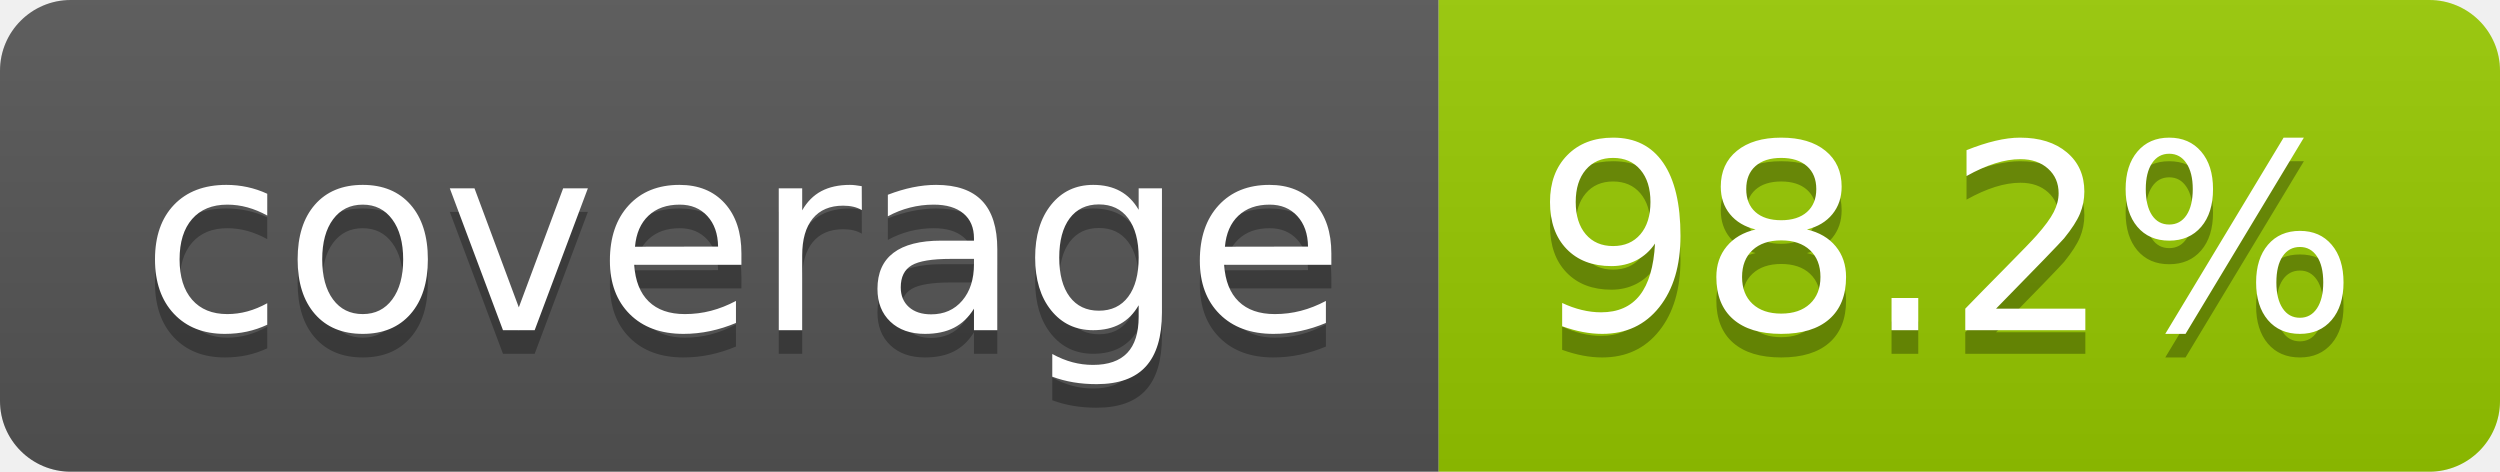
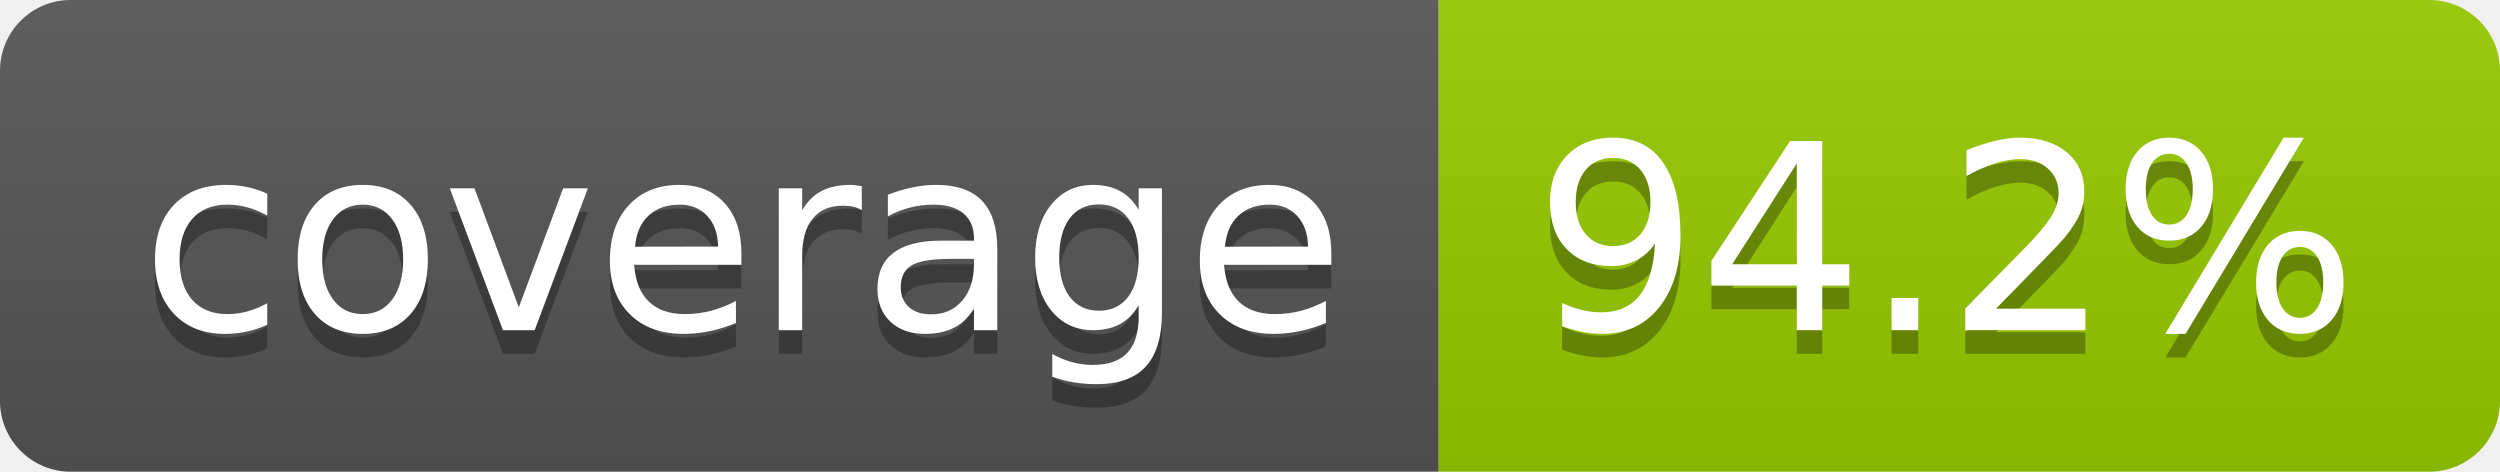
- <svg xmlns="http://www.w3.org/2000/svg" width="106" height="20" role="img" aria-label="coverage: 98.2%">
+ <svg xmlns="http://www.w3.org/2000/svg" width="106" height="20" role="img" aria-label="coverage: 94.2%">
  <linearGradient id="s" x2="0" y2="100%">
    <stop offset="0" stop-color="#bbb" stop-opacity=".1" />
    <stop offset="1" stop-opacity=".1" />
  </linearGradient>
  <clipPath id="r">
    <rect width="106" height="20" rx="3" fill="#fff" />
  </clipPath>
  <g clip-path="url(#r)">
    <rect width="61" height="20" fill="#555" />
    <rect x="61" width="45" height="20" fill="#97ca00" />
    <rect width="106" height="20" fill="url(#s)" />
  </g>
  <g fill="#fff" text-anchor="middle" font-family="Verdana,Geneva,DejaVu Sans,sans-serif" text-rendering="geometricPrecision" font-size="110">
    <text aria-hidden="true" x="315" y="150" fill="#010101" fill-opacity=".3" transform="scale(.1)" textLength="510">coverage</text>
    <text x="315" y="140" transform="scale(.1)" fill="#fff" textLength="510">coverage</text>
-     <text aria-hidden="true" x="825" y="150" fill="#010101" fill-opacity=".3" transform="scale(.1)" textLength="350">98.2%</text>
-     <text x="825" y="140" transform="scale(.1)" fill="#fff" textLength="350">98.2%</text>
+     <text aria-hidden="true" x="825" y="150" fill="#010101" fill-opacity=".3" transform="scale(.1)" textLength="350">94.2%</text>
+     <text x="825" y="140" transform="scale(.1)" fill="#fff" textLength="350">94.2%</text>
  </g>
</svg>
